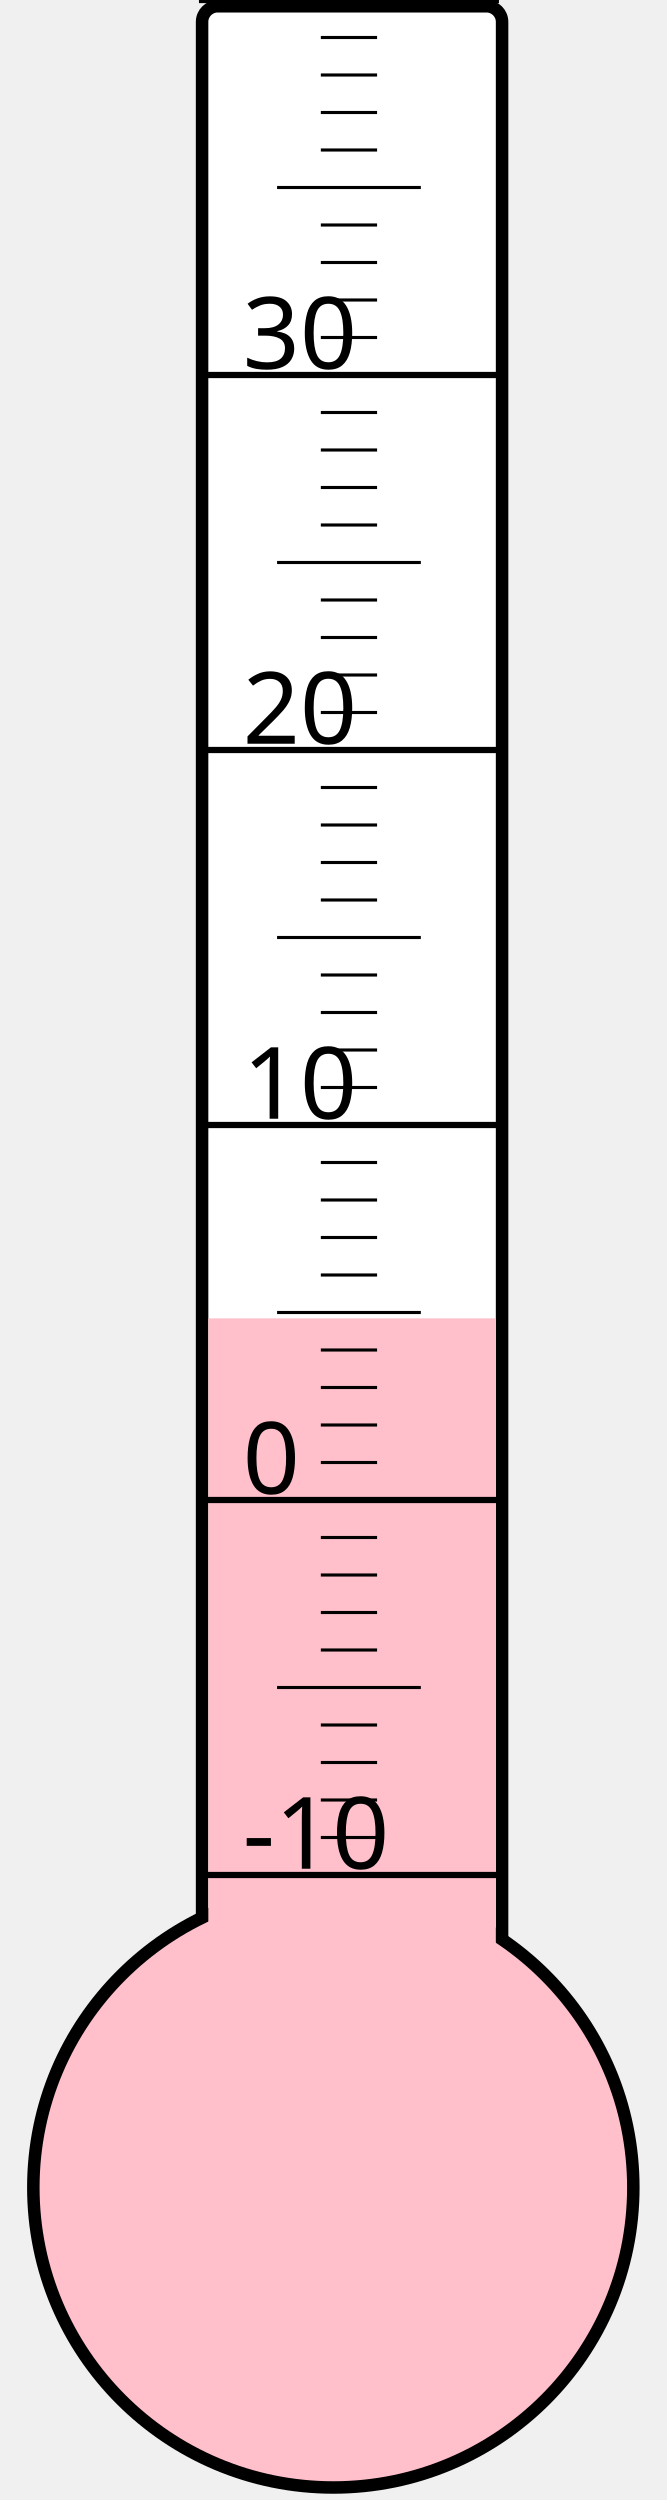
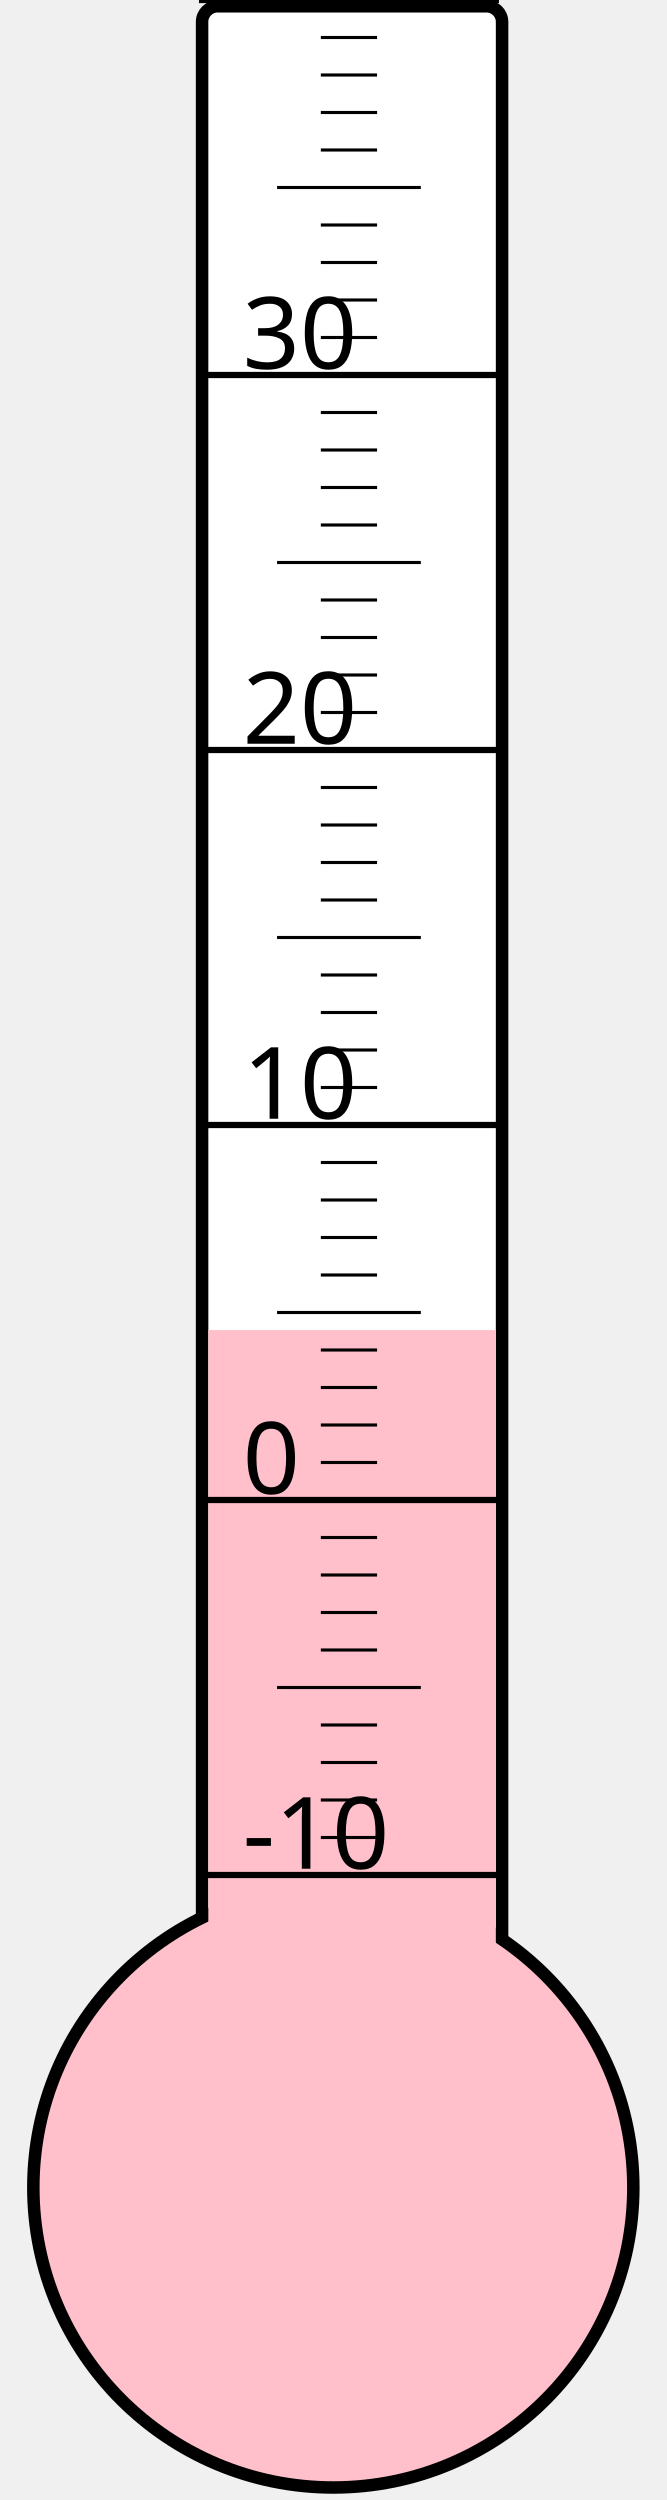
<svg xmlns="http://www.w3.org/2000/svg" width="40px" height="150px" viewBox="0 0 200 800">
  <rect width="200" height="800" x="0" y="0" style="fill: #ffffeb; fill-opacity: 0;" />
  <rect width="96" height="680" x="58" y="2" rx="5" ry="5" style="fill: white; fill-opacity: 1; stroke: black; stroke-width: 4;" />
  <circle cx="100" cy="700" r="96" style="fill: pink; stroke: black; stroke-width: 4;" />
-   <rect width="92" height="278.125" x="60" y="421.875" style="fill: pink; fill-opacity: 1; stroke-width: 0;" />
+   <rect width="92" height="274.375" x="60" y="425.625" style="fill: pink; fill-opacity: 1; stroke-width: 0;" />
  <text x="71" y="598" style="font-family: sans-serif; font-size: 24pt;">-10</text>
  <text x="71" y="478" style="font-family: sans-serif; font-size: 24pt;">0</text>
  <text x="71" y="358" style="font-family: sans-serif; font-size: 24pt;">10</text>
  <text x="71" y="238" style="font-family: sans-serif; font-size: 24pt;">20</text>
  <text x="71" y="118" style="font-family: sans-serif; font-size: 24pt;">30</text>
  <g style="stroke: black;">
    <line x1="57" y1="600" x2="153" y2="600" style="stroke-width: 2;" />
    <line x1="96" y1="588" x2="114" y2="588" style="stroke-width: 1;" />
    <line x1="96" y1="576" x2="114" y2="576" style="stroke-width: 1;" />
    <line x1="96" y1="564" x2="114" y2="564" style="stroke-width: 1;" />
    <line x1="96" y1="552" x2="114" y2="552" style="stroke-width: 1;" />
    <line x1="82" y1="540" x2="128" y2="540" style="stroke-width: 1;" />
    <line x1="96" y1="528" x2="114" y2="528" style="stroke-width: 1;" />
    <line x1="96" y1="516" x2="114" y2="516" style="stroke-width: 1;" />
    <line x1="96" y1="504" x2="114" y2="504" style="stroke-width: 1;" />
    <line x1="96" y1="492" x2="114" y2="492" style="stroke-width: 1;" />
    <line x1="57" y1="480" x2="153" y2="480" style="stroke-width: 2;" />
    <line x1="96" y1="468" x2="114" y2="468" style="stroke-width: 1;" />
    <line x1="96" y1="456" x2="114" y2="456" style="stroke-width: 1;" />
    <line x1="96" y1="444" x2="114" y2="444" style="stroke-width: 1;" />
    <line x1="96" y1="432" x2="114" y2="432" style="stroke-width: 1;" />
    <line x1="82" y1="420" x2="128" y2="420" style="stroke-width: 1;" />
    <line x1="96" y1="408" x2="114" y2="408" style="stroke-width: 1;" />
    <line x1="96" y1="396" x2="114" y2="396" style="stroke-width: 1;" />
    <line x1="96" y1="384" x2="114" y2="384" style="stroke-width: 1;" />
    <line x1="96" y1="372" x2="114" y2="372" style="stroke-width: 1;" />
    <line x1="57" y1="360" x2="153" y2="360" style="stroke-width: 2;" />
    <line x1="96" y1="348" x2="114" y2="348" style="stroke-width: 1;" />
    <line x1="96" y1="336" x2="114" y2="336" style="stroke-width: 1;" />
    <line x1="96" y1="324" x2="114" y2="324" style="stroke-width: 1;" />
    <line x1="96" y1="312" x2="114" y2="312" style="stroke-width: 1;" />
    <line x1="82" y1="300" x2="128" y2="300" style="stroke-width: 1;" />
    <line x1="96" y1="288" x2="114" y2="288" style="stroke-width: 1;" />
    <line x1="96" y1="276" x2="114" y2="276" style="stroke-width: 1;" />
    <line x1="96" y1="264" x2="114" y2="264" style="stroke-width: 1;" />
    <line x1="96" y1="252" x2="114" y2="252" style="stroke-width: 1;" />
    <line x1="57" y1="240" x2="153" y2="240" style="stroke-width: 2;" />
    <line x1="96" y1="228" x2="114" y2="228" style="stroke-width: 1;" />
    <line x1="96" y1="216" x2="114" y2="216" style="stroke-width: 1;" />
    <line x1="96" y1="204" x2="114" y2="204" style="stroke-width: 1;" />
    <line x1="96" y1="192" x2="114" y2="192" style="stroke-width: 1;" />
    <line x1="82" y1="180" x2="128" y2="180" style="stroke-width: 1;" />
    <line x1="96" y1="168" x2="114" y2="168" style="stroke-width: 1;" />
    <line x1="96" y1="156" x2="114" y2="156" style="stroke-width: 1;" />
    <line x1="96" y1="144" x2="114" y2="144" style="stroke-width: 1;" />
    <line x1="96" y1="132" x2="114" y2="132" style="stroke-width: 1;" />
    <line x1="57" y1="120" x2="153" y2="120" style="stroke-width: 2;" />
    <line x1="96" y1="108" x2="114" y2="108" style="stroke-width: 1;" />
    <line x1="96" y1="96" x2="114" y2="96" style="stroke-width: 1;" />
    <line x1="96" y1="84" x2="114" y2="84" style="stroke-width: 1;" />
    <line x1="96" y1="72" x2="114" y2="72" style="stroke-width: 1;" />
    <line x1="82" y1="60" x2="128" y2="60" style="stroke-width: 1;" />
    <line x1="96" y1="48" x2="114" y2="48" style="stroke-width: 1;" />
    <line x1="96" y1="36" x2="114" y2="36" style="stroke-width: 1;" />
    <line x1="96" y1="24" x2="114" y2="24" style="stroke-width: 1;" />
    <line x1="96" y1="12" x2="114" y2="12" style="stroke-width: 1;" />
    <line x1="57" y1="0" x2="153" y2="0" style="stroke-width: 2;" />
  </g>
</svg>
